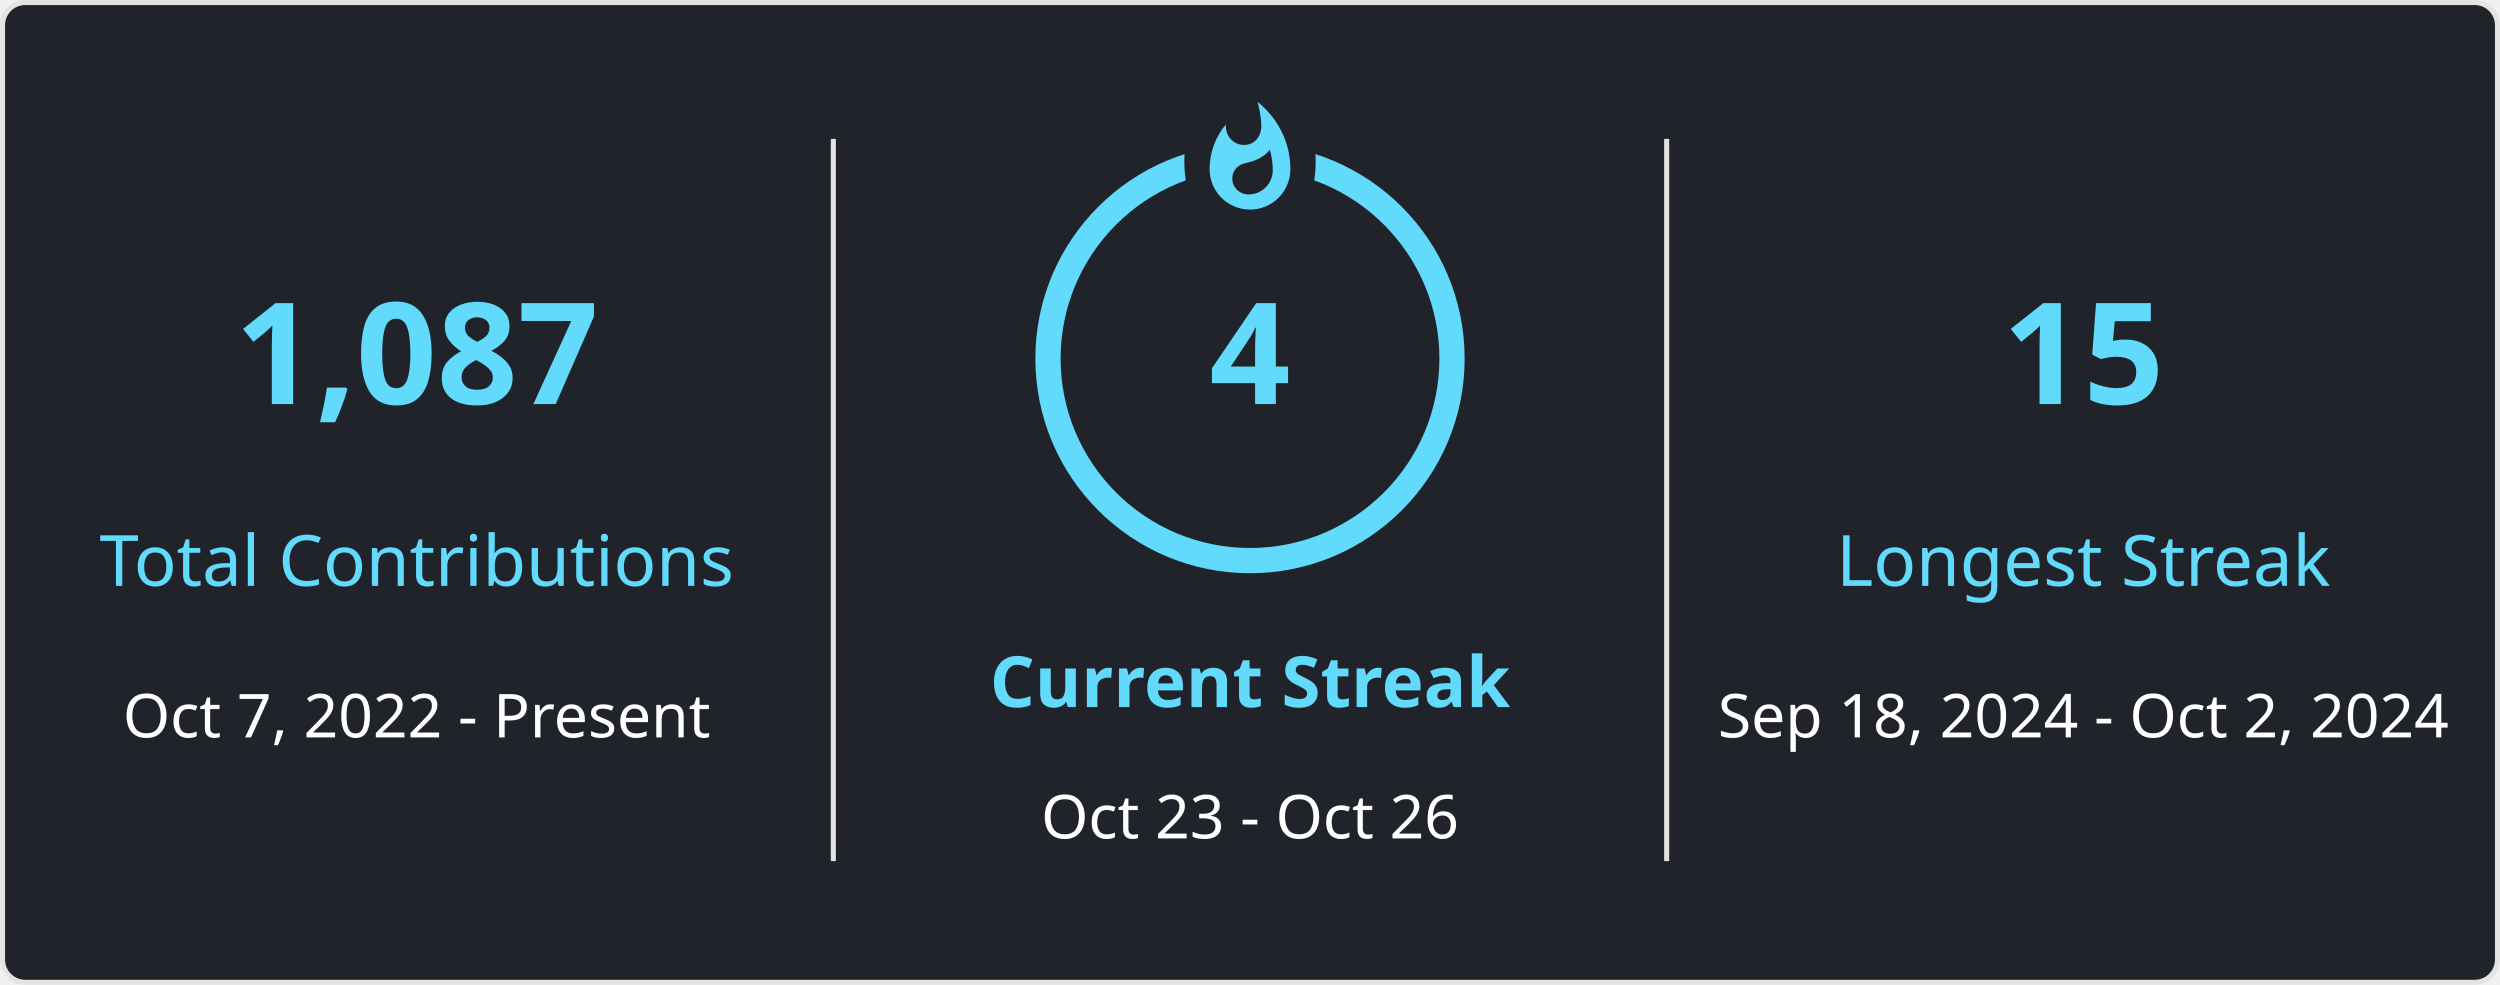
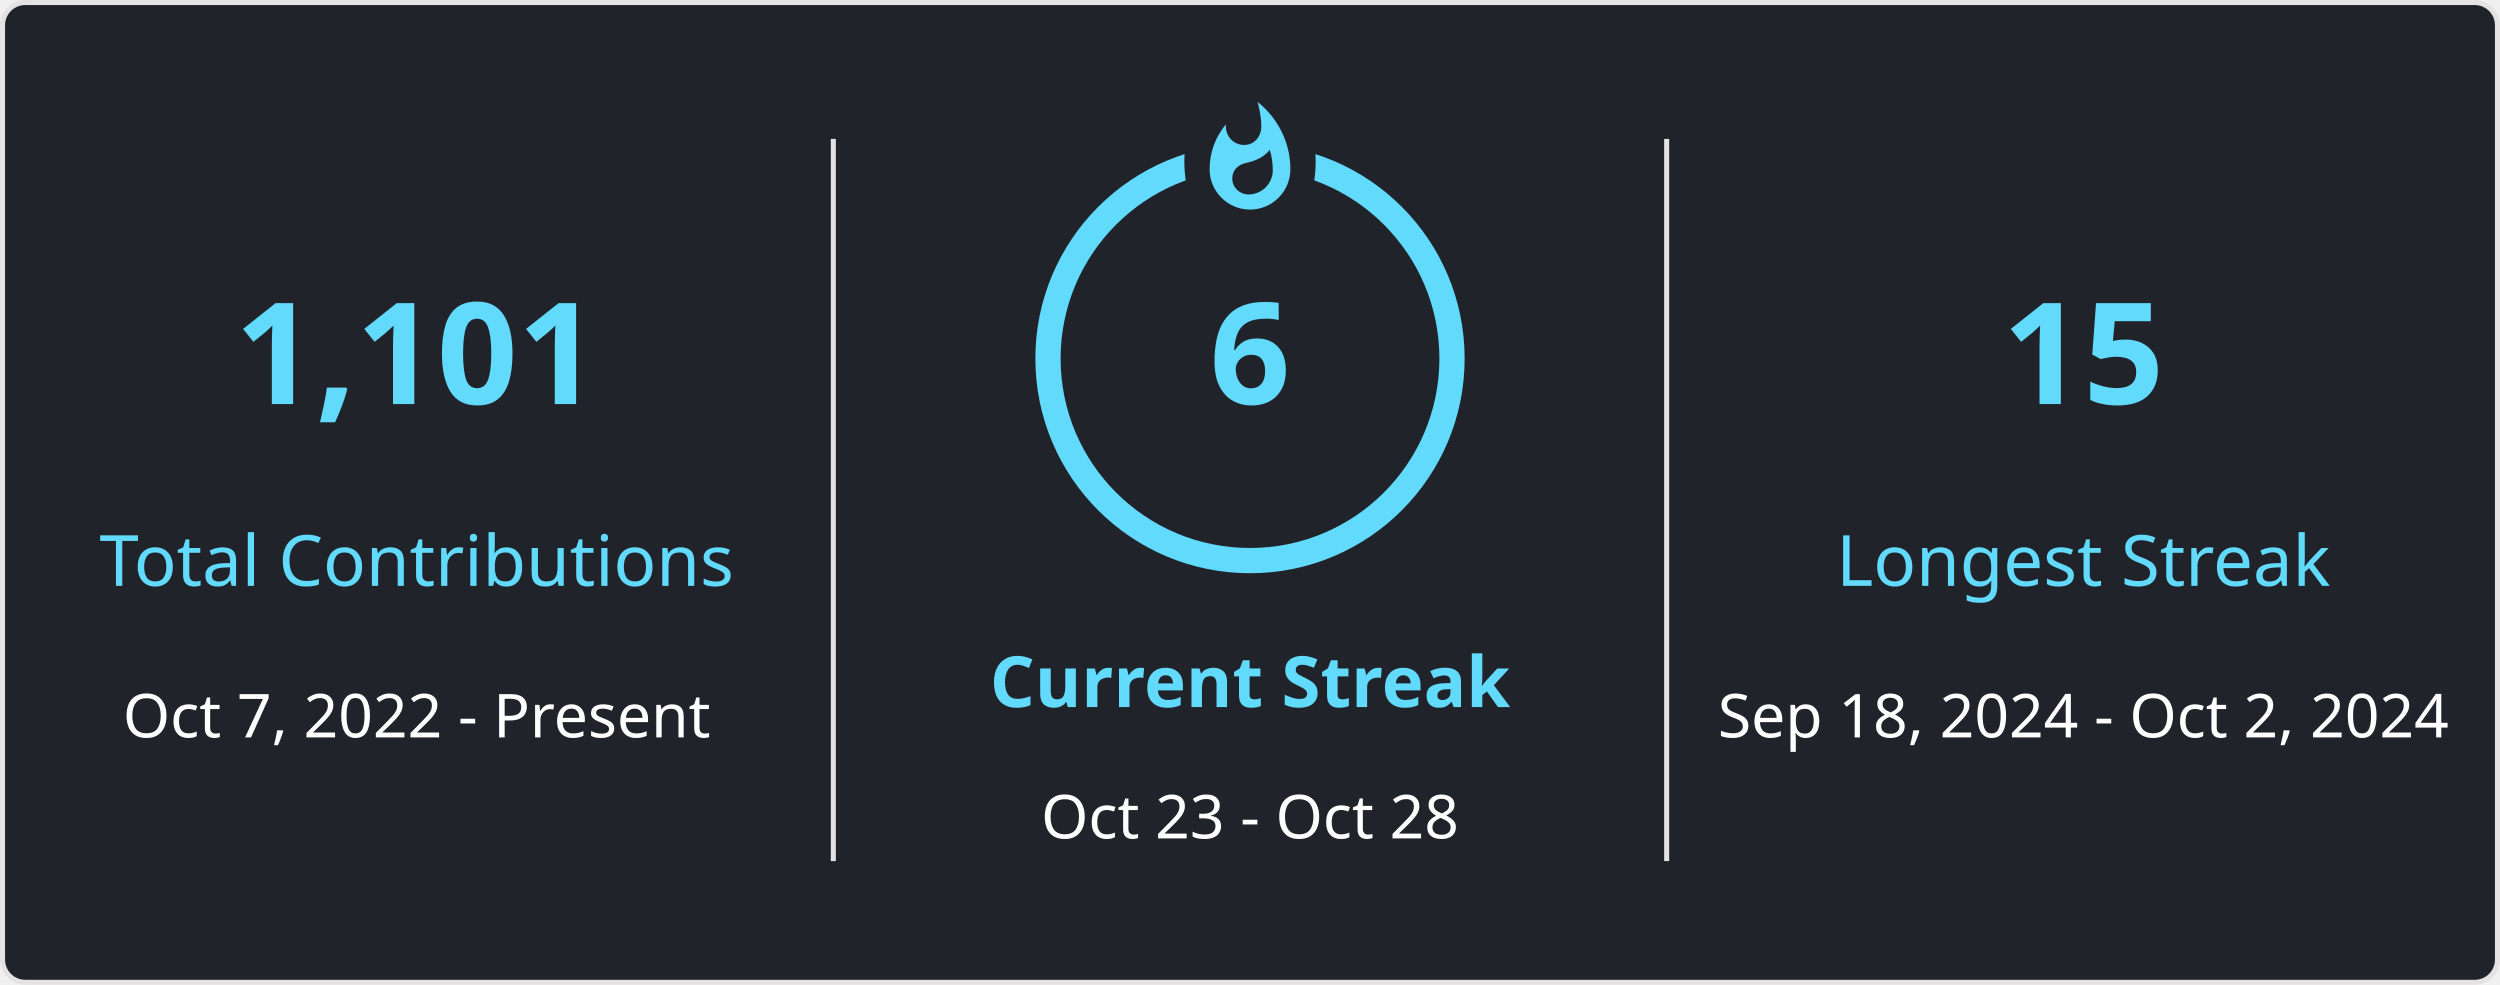
<svg xmlns="http://www.w3.org/2000/svg" style="isolation: isolate" viewBox="0 0 495 195" width="495px" height="195px" direction="ltr">
  <style>
            
            
        </style>
  <defs>
    <clipPath id="outer_rectangle">
      <rect width="495" height="195" rx="4.5" />
    </clipPath>
    <mask id="mask_out_ring_behind_fire">
      <rect width="495" height="195" fill="white" />
      <ellipse id="mask-ellipse" cx="247.5" cy="32" rx="13" ry="18" fill="black" />
    </mask>
  </defs>
  <g clip-path="url(#outer_rectangle)">
    <g style="isolation: isolate">
      <rect stroke="#E4E2E2" fill="#20232A" rx="4.5" x="0.5" y="0.5" width="494" height="194" />
    </g>
    <g style="isolation: isolate">
      <line x1="165" y1="28" x2="165" y2="170" vector-effect="non-scaling-stroke" stroke-width="1" stroke="#E4E2E2" stroke-linejoin="miter" stroke-linecap="square" stroke-miterlimit="3" />
      <line x1="330" y1="28" x2="330" y2="170" vector-effect="non-scaling-stroke" stroke-width="1" stroke="#E4E2E2" stroke-linejoin="miter" stroke-linecap="square" stroke-miterlimit="3" />
    </g>
    <g style="isolation: isolate">
      <g transform="translate(82.5, 48)">
        <text x="0" y="32" stroke-width="0" text-anchor="middle" fill="#61DAFB" stroke="none" font-family="&quot;Segoe UI&quot;, Ubuntu, sans-serif" font-weight="700" font-size="28px" font-style="normal" style="opacity: 1;">
-                         1,087
+                         1,101
                    </text>
      </g>
      <g transform="translate(82.5, 84)">
        <text x="0" y="32" stroke-width="0" text-anchor="middle" fill="#61DAFB" stroke="none" font-family="&quot;Segoe UI&quot;, Ubuntu, sans-serif" font-weight="400" font-size="14px" font-style="normal" style="opacity: 1;">
                        Total Contributions
                    </text>
      </g>
      <g transform="translate(82.5, 114)">
        <text x="0" y="32" stroke-width="0" text-anchor="middle" fill="#FFFFFF" stroke="none" font-family="&quot;Segoe UI&quot;, Ubuntu, sans-serif" font-weight="400" font-size="12px" font-style="normal" style="opacity: 1;">
                        Oct 7, 2022 - Present
                    </text>
      </g>
    </g>
    <g style="isolation: isolate">
      <g transform="translate(247.5, 108)">
        <text x="0" y="32" stroke-width="0" text-anchor="middle" fill="#61DAFB" stroke="none" font-family="&quot;Segoe UI&quot;, Ubuntu, sans-serif" font-weight="700" font-size="14px" font-style="normal" style="opacity: 1;">
                        Current Streak
                    </text>
      </g>
      <g transform="translate(247.5, 145)">
        <text x="0" y="21" stroke-width="0" text-anchor="middle" fill="#FFFFFF" stroke="none" font-family="&quot;Segoe UI&quot;, Ubuntu, sans-serif" font-weight="400" font-size="12px" font-style="normal" style="opacity: 1;">
-                         Oct 23 - Oct 26
+                         Oct 23 - Oct 28
                    </text>
      </g>
      <g mask="url(#mask_out_ring_behind_fire)">
        <circle cx="247.5" cy="71" r="40" fill="none" stroke="#61DAFB" stroke-width="5" style="opacity: 1;" />
      </g>
      <g transform="translate(247.5, 19.5)" stroke-opacity="0" style="opacity: 1;">
        <path d="M -12 -0.5 L 15 -0.5 L 15 23.5 L -12 23.5 L -12 -0.5 Z" fill="none" />
        <path d="M 1.5 0.67 C 1.5 0.67 2.24 3.32 2.24 5.47 C 2.24 7.53 0.89 9.2 -1.17 9.2 C -3.23 9.2 -4.79 7.53 -4.79 5.47 L -4.76 5.11 C -6.78 7.51 -8 10.62 -8 13.99 C -8 18.41 -4.42 22 0 22 C 4.42 22 8 18.41 8 13.99 C 8 8.6 5.41 3.79 1.5 0.67 Z M -0.29 19 C -2.07 19 -3.51 17.6 -3.51 15.86 C -3.51 14.24 -2.46 13.1 -0.7 12.74 C 1.07 12.38 2.9 11.53 3.92 10.16 C 4.31 11.45 4.51 12.81 4.51 14.2 C 4.51 16.85 2.36 19 -0.29 19 Z" fill="#61DAFB" stroke-opacity="0" />
      </g>
      <g transform="translate(247.5, 48)">
        <text x="0" y="32" stroke-width="0" text-anchor="middle" fill="#61DAFB" stroke="none" font-family="&quot;Segoe UI&quot;, Ubuntu, sans-serif" font-weight="700" font-size="28px" font-style="normal" style="">
-                         4
+                         6
                    </text>
      </g>
    </g>
    <g style="isolation: isolate">
      <g transform="translate(412.5, 48)">
        <text x="0" y="32" stroke-width="0" text-anchor="middle" fill="#61DAFB" stroke="none" font-family="&quot;Segoe UI&quot;, Ubuntu, sans-serif" font-weight="700" font-size="28px" font-style="normal" style="opacity: 1;">
                        15
                    </text>
      </g>
      <g transform="translate(412.5, 84)">
        <text x="0" y="32" stroke-width="0" text-anchor="middle" fill="#61DAFB" stroke="none" font-family="&quot;Segoe UI&quot;, Ubuntu, sans-serif" font-weight="400" font-size="14px" font-style="normal" style="opacity: 1;">
                        Longest Streak
                    </text>
      </g>
      <g transform="translate(412.5, 114)">
        <text x="0" y="32" stroke-width="0" text-anchor="middle" fill="#FFFFFF" stroke="none" font-family="&quot;Segoe UI&quot;, Ubuntu, sans-serif" font-weight="400" font-size="12px" font-style="normal" style="opacity: 1;">
                        Sep 18, 2024 - Oct 2, 2024
                    </text>
      </g>
    </g>
  </g>
</svg>
